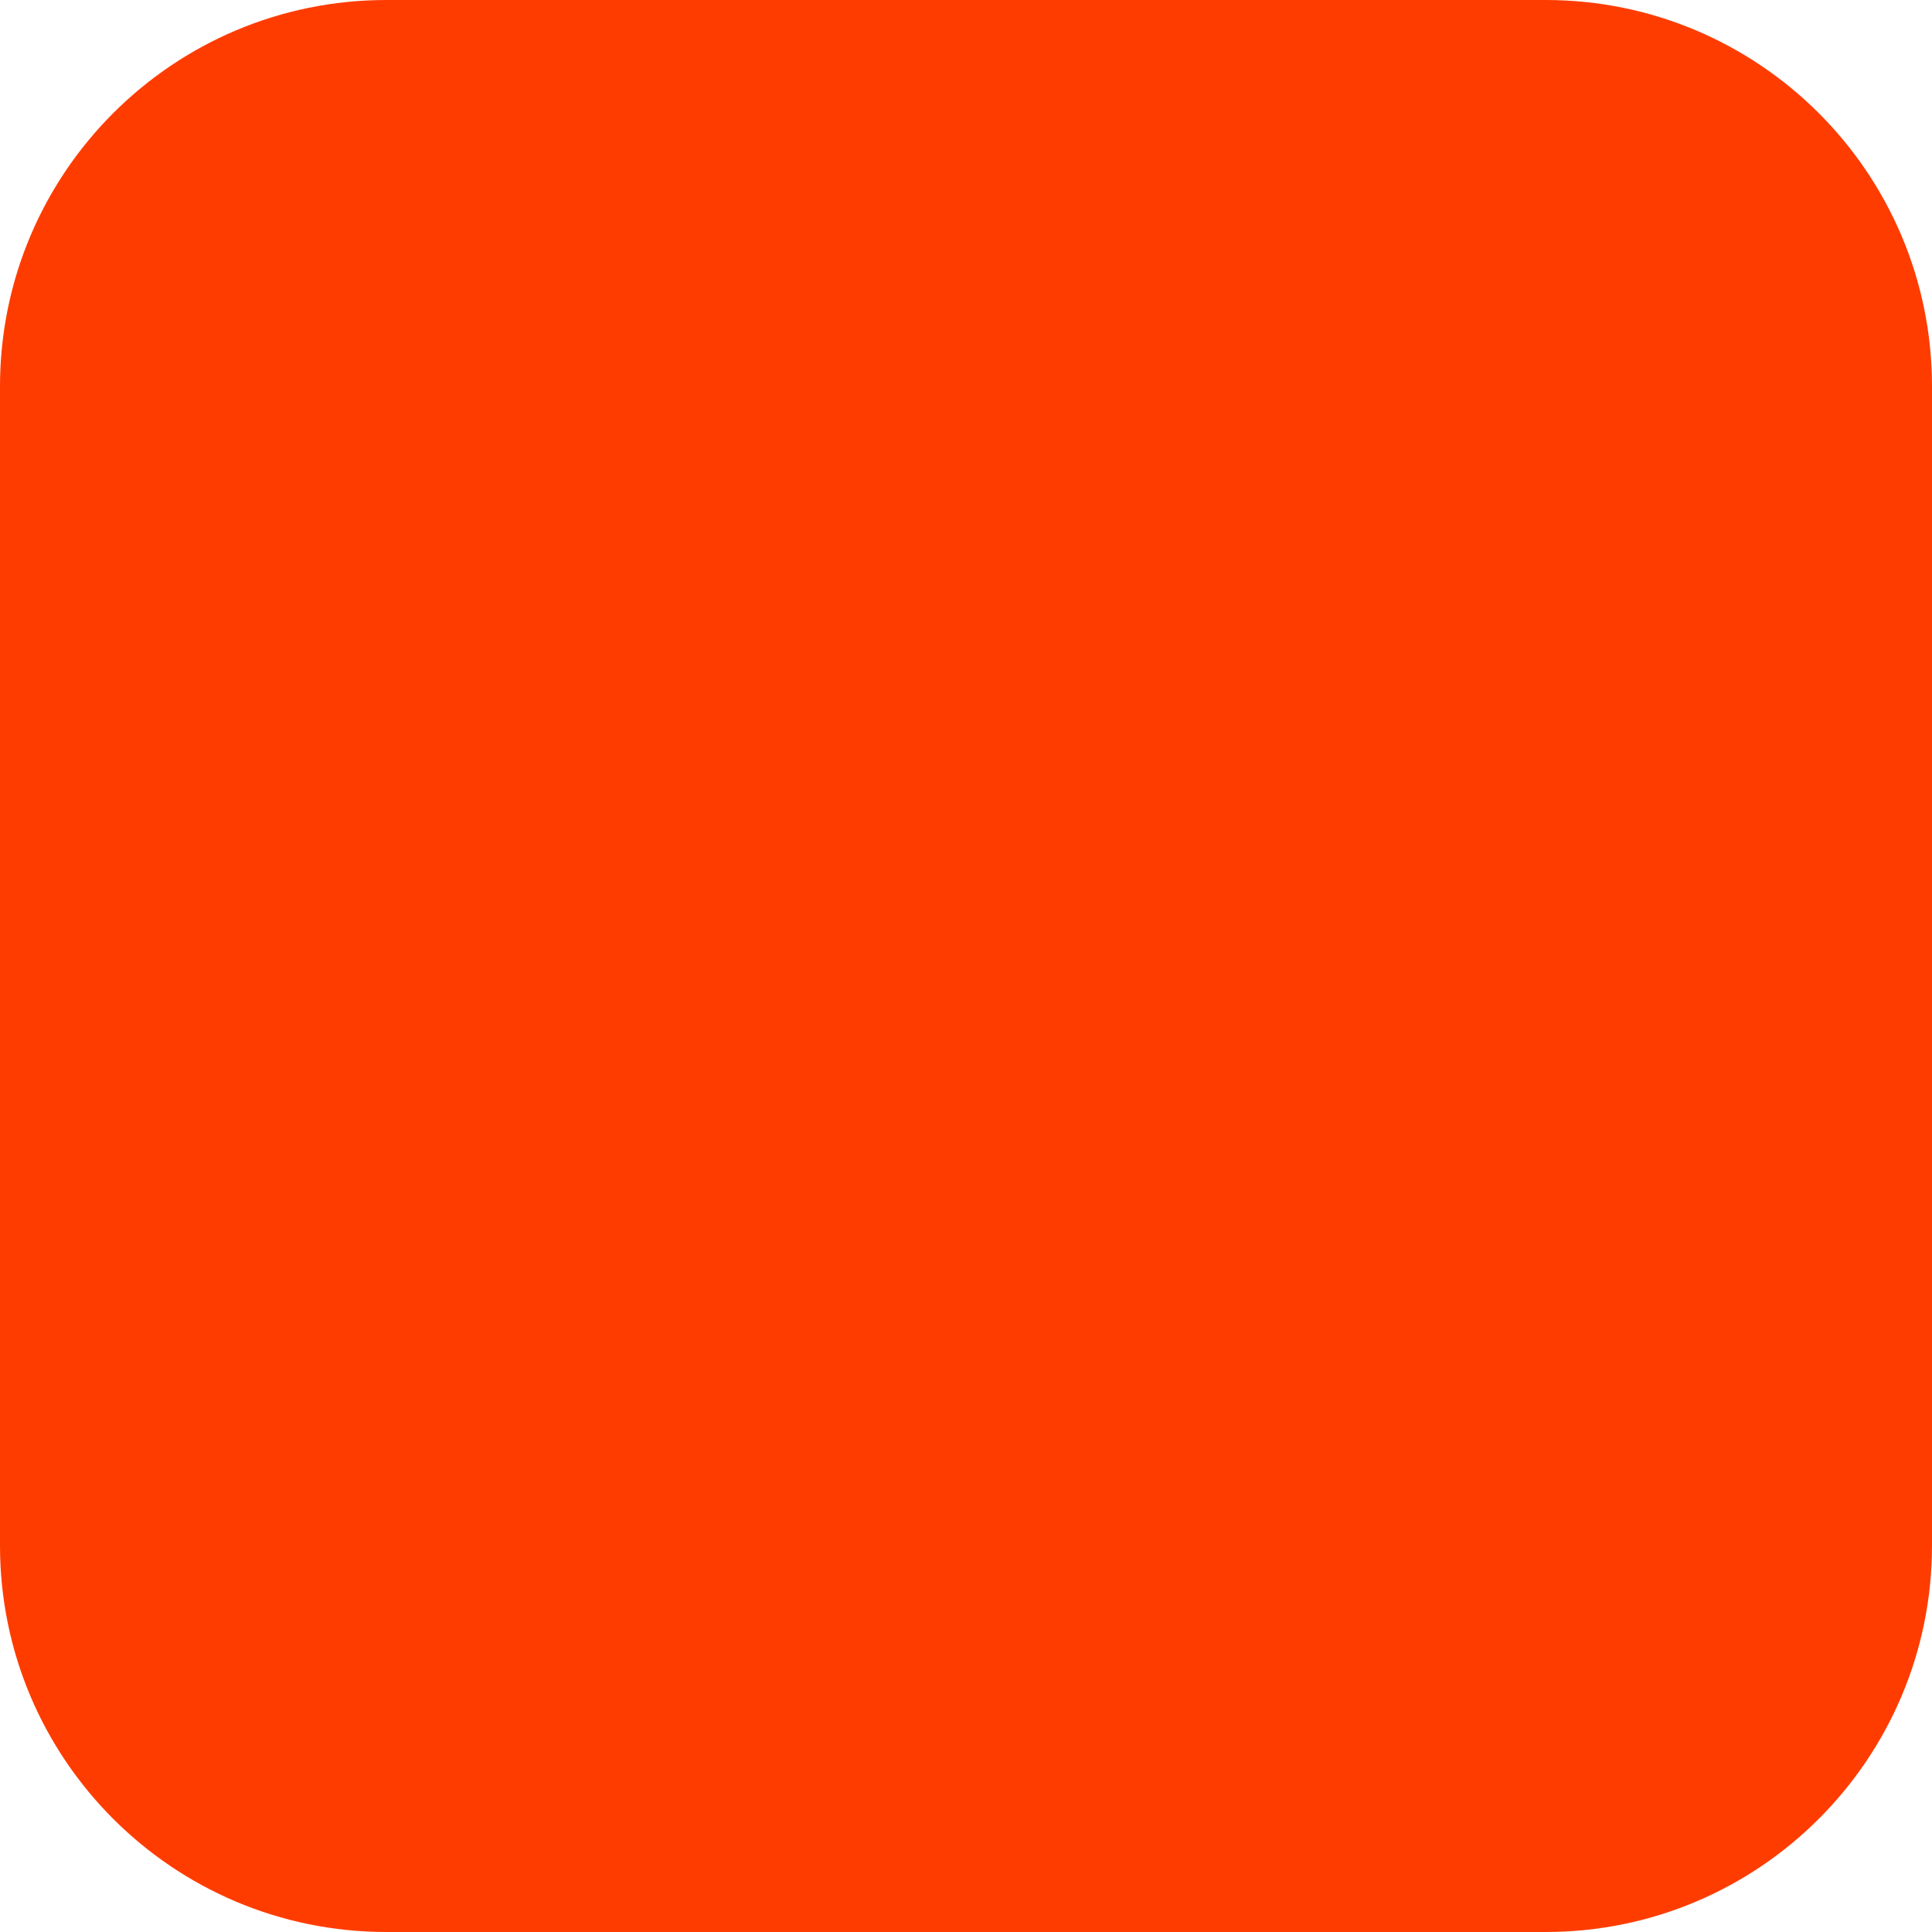
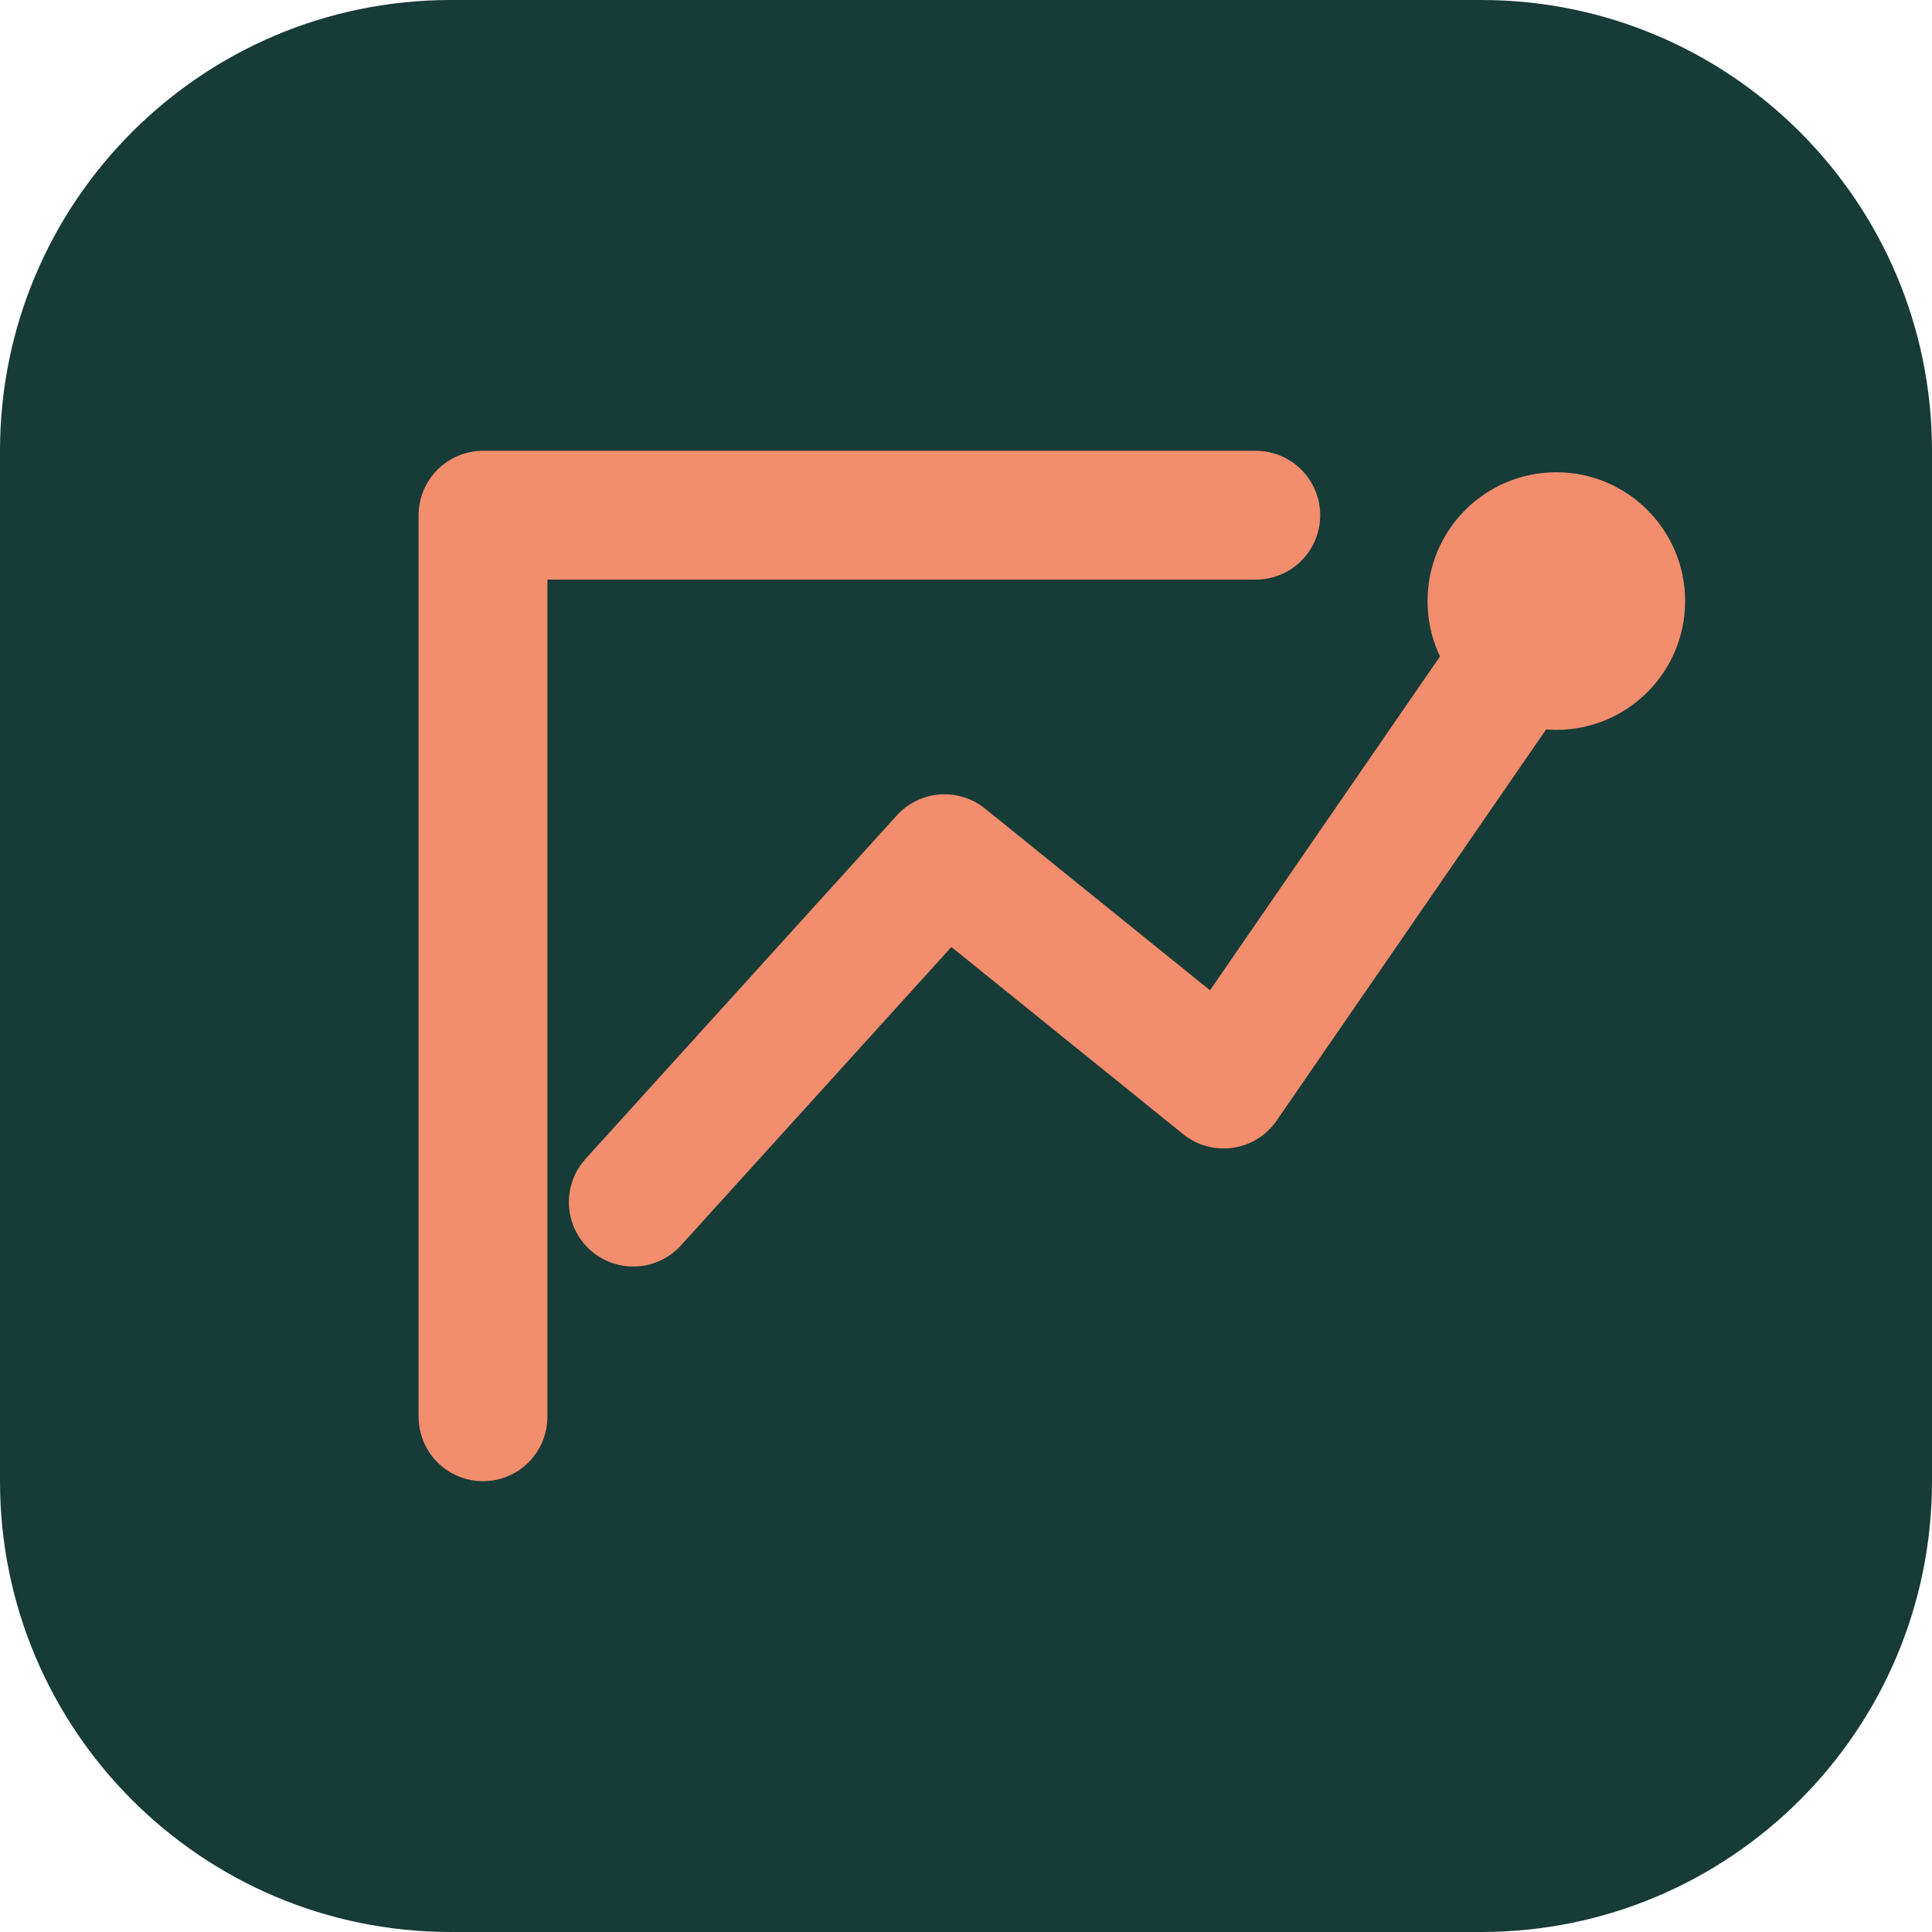
<svg xmlns="http://www.w3.org/2000/svg" width="180" height="180" viewBox="0 0 180 180" fill="none">
-   <rect width="180" height="180" rx="36" fill="#FF3C00" />
+   <rect width="180" height="180" rx="42" fill="#173B37" />
+   <path d="M45 132V48H117" stroke="#F28D6D" stroke-width="12" stroke-linecap="round" stroke-linejoin="round" />
+   <path d="M59 112L88 80L114 101L145 56" stroke="#F28D6D" stroke-width="12" stroke-linecap="round" stroke-linejoin="round" />
+   <circle cx="145" cy="56" r="12" fill="#F28D6D" />
</svg>
